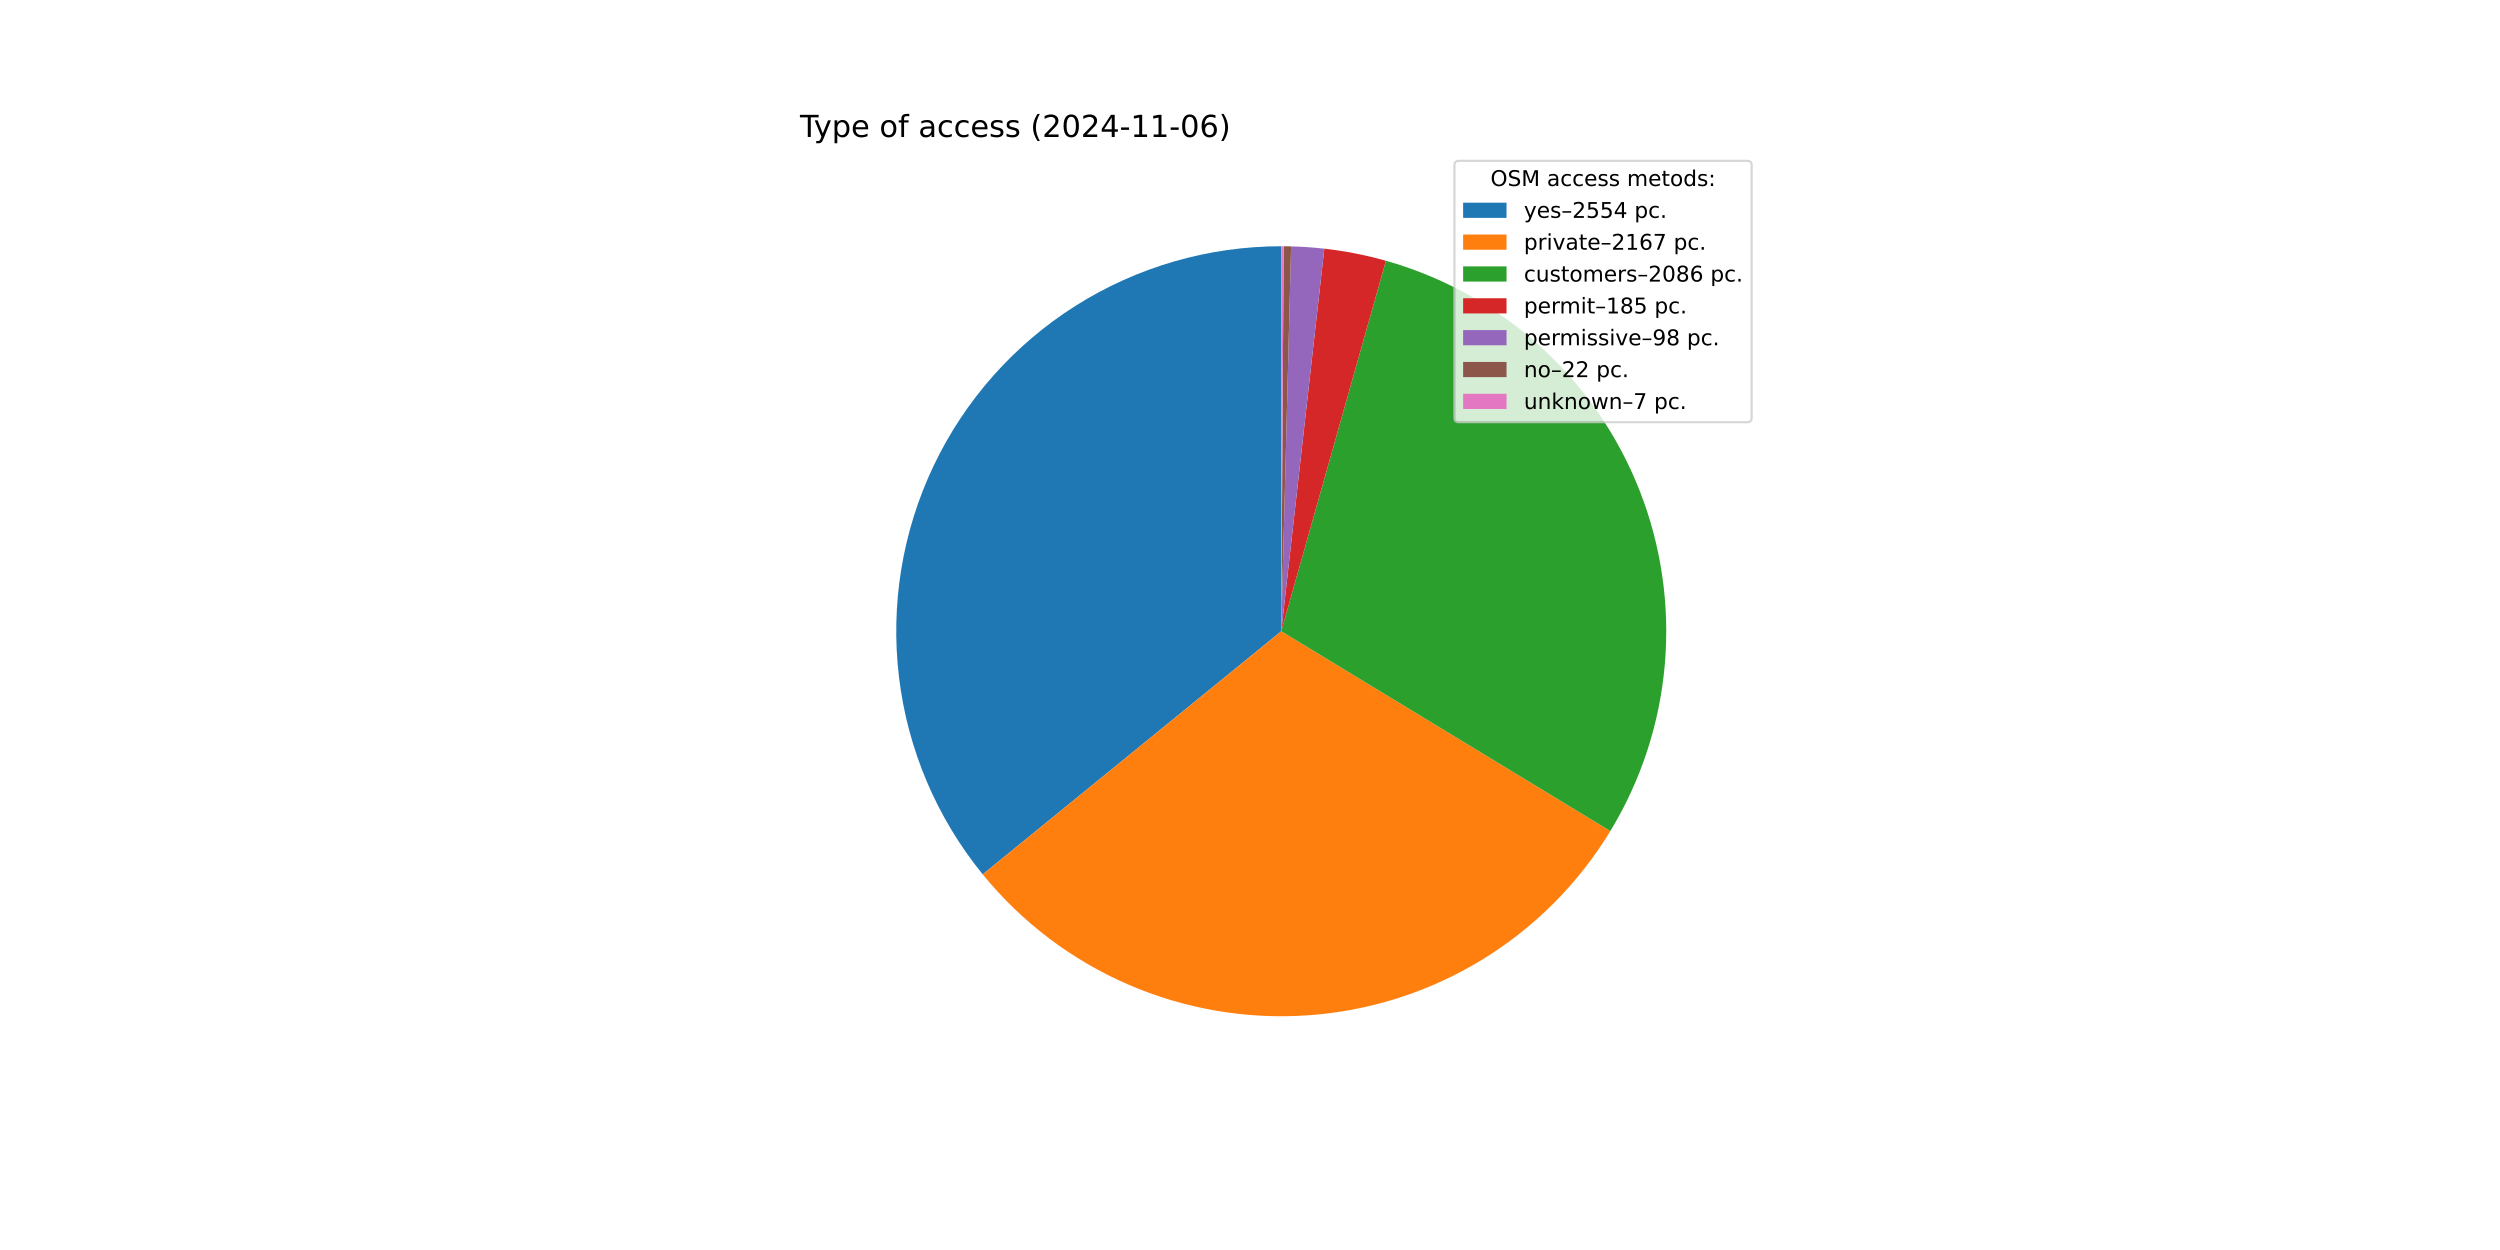
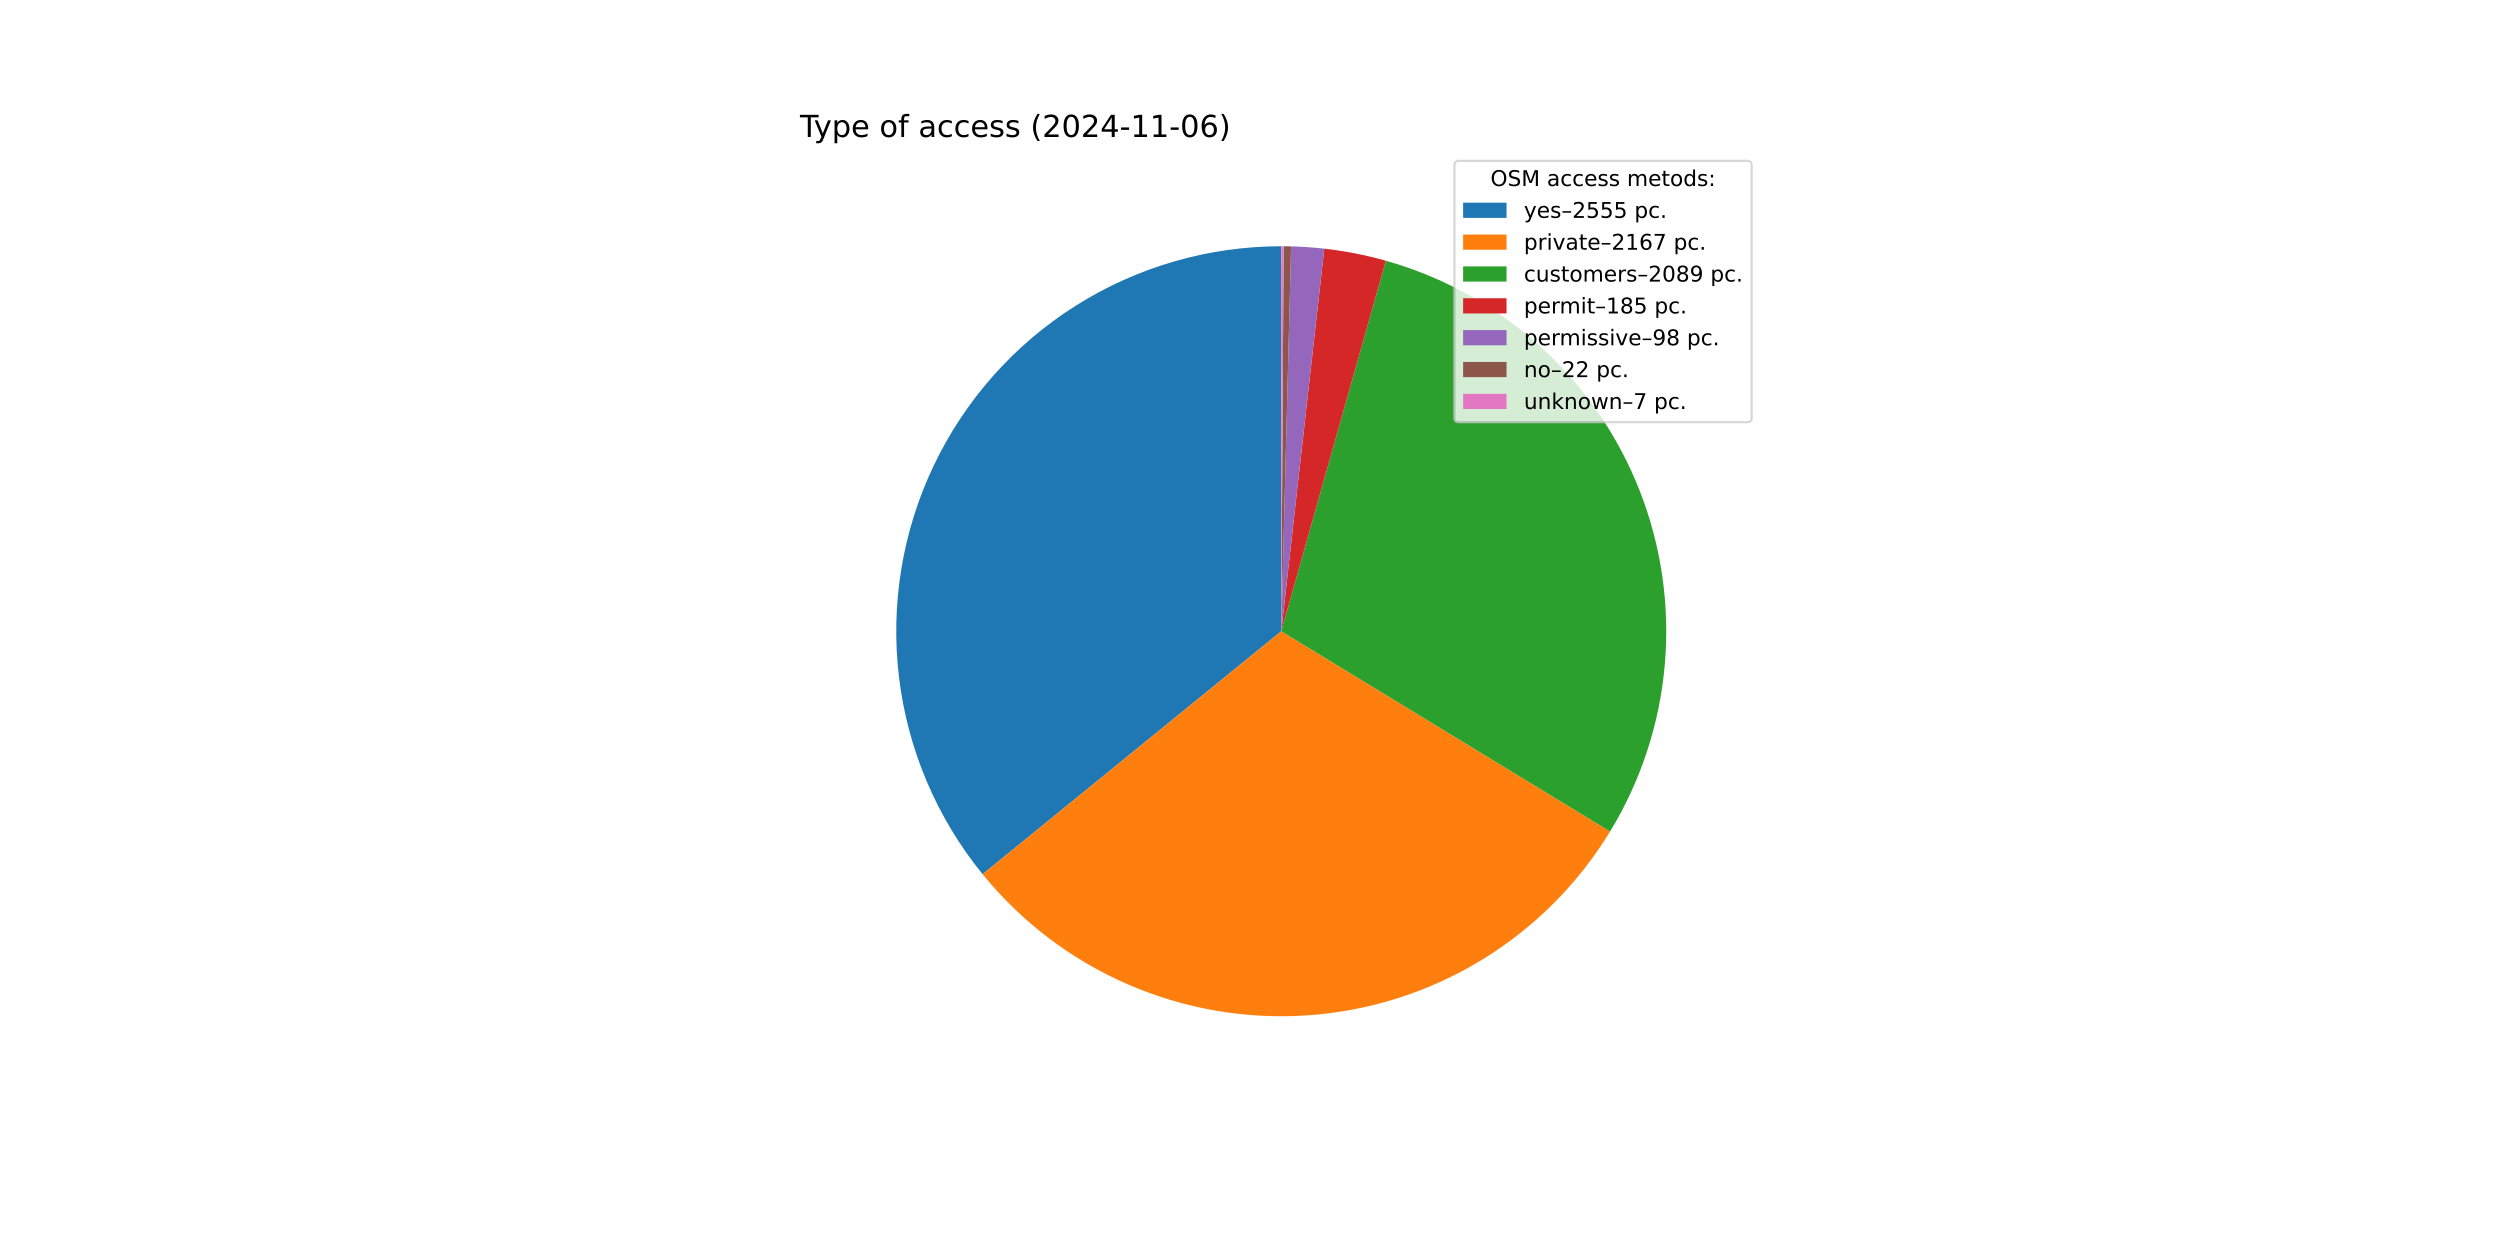
<svg xmlns="http://www.w3.org/2000/svg" xmlns:xlink="http://www.w3.org/1999/xlink" width="1152pt" height="576pt" viewBox="0 0 1152 576" version="1.1">
  <defs>
    <style type="text/css">*{stroke-linejoin: round; stroke-linecap: butt}</style>
  </defs>
  <g id="figure_1">
    <g id="patch_1">
      <path d="M 0 576  L 1152 576  L 1152 0  L 0 0  z " style="fill: #ffffff" />
    </g>
    <g id="axes_1">
      <g id="patch_2">
-         <path d="M 590.4 113.472  C 556.856 113.472 523.99 122.986 495.632 140.904  C 467.275 158.823 444.573 184.422 430.172 214.718  C 415.772 245.013 410.254 278.781 414.264 312.085  C 418.273 345.388 431.647 376.882 452.827 402.894  L 590.4 290.88  z " style="fill: #1f77b4" />
+         <path d="M 590.4 113.472  C 556.862 113.472 524.001 122.982 495.647 140.895  C 467.293 158.808 444.591 184.399 430.187 214.687  C 415.783 244.975 410.259 278.735 414.258 312.034  C 418.257 345.333 431.618 376.825 452.784 402.841  L 590.4 290.88  z " style="fill: #1f77b4" />
      </g>
      <g id="patch_3">
-         <path d="M 452.827 402.894  C 470.764 424.925 493.734 442.328 519.797 453.634  C 545.86 464.94 574.261 469.822 602.603 467.868  C 630.946 465.914 658.408 457.18 682.673 442.403  C 706.937 427.627 727.301 407.236 742.045 382.952  L 590.4 290.88  z " style="fill: #ff7f0e" />
+         <path d="M 452.784 402.841  C 470.703 424.866 493.65 442.271 519.691 453.588  C 545.732 464.904 574.113 469.806 602.441 467.879  C 630.769 465.952 658.224 457.252 682.493 442.513  C 706.761 427.774 727.14 407.422 741.911 383.173  L 590.4 290.88  z " style="fill: #ff7f0e" />
      </g>
      <g id="patch_4">
-         <path d="M 742.045 382.952  C 756.234 359.584 764.83 333.249 767.162 306.011  C 769.493 278.772 765.497 251.36 755.487 225.92  C 745.477 200.48 729.721 177.695 709.452 159.35  C 689.183 141.004 664.946 127.589 638.638 120.156  L 590.4 290.88  z " style="fill: #2ca02c" />
+         <path d="M 741.911 383.173  C 756.146 359.805 764.783 333.457 767.146 306.197  C 769.508 278.937 765.532 251.496 755.529 226.027  C 745.527 200.559 729.767 177.746 709.485 159.379  C 689.203 141.012 664.944 127.584 638.611 120.148  L 590.4 290.88  z " style="fill: #2ca02c" />
      </g>
      <g id="patch_5">
-         <path d="M 638.638 120.156  C 633.991 118.843 629.293 117.72 624.555 116.791  C 619.816 115.861 615.042 115.125 610.244 114.585  L 590.4 290.88  z " style="fill: #d62728" />
+         <path d="M 638.611 120.148  C 633.967 118.837 629.271 117.716 624.536 116.787  C 619.8 115.858 615.028 115.124 610.233 114.584  L 590.4 290.88  z " style="fill: #d62728" />
      </g>
      <g id="patch_6">
-         <path d="M 610.244 114.585  C 607.703 114.299 605.155 114.068 602.604 113.892  C 600.052 113.716 597.497 113.596 594.94 113.53  L 590.4 290.88  z " style="fill: #9467bd" />
+         <path d="M 610.233 114.584  C 607.693 114.298 605.147 114.067 602.597 113.892  C 600.047 113.716 597.493 113.595 594.938 113.53  L 590.4 290.88  z " style="fill: #9467bd" />
      </g>
      <g id="patch_7">
-         <path d="M 594.94 113.53  C 594.367 113.515 593.793 113.504 593.219 113.494  C 592.644 113.485 592.07 113.479 591.496 113.475  L 590.4 290.88  z " style="fill: #8c564b" />
+         <path d="M 594.938 113.53  C 594.364 113.515 593.79 113.503 593.217 113.494  C 592.643 113.485 592.069 113.479 591.495 113.475  L 590.4 290.88  z " style="fill: #8c564b" />
      </g>
      <g id="patch_8">
-         <path d="M 591.496 113.475  C 591.314 113.474 591.131 113.473 590.948 113.473  C 590.766 113.472 590.583 113.472 590.4 113.472  L 590.4 290.88  z " style="fill: #e377c2" />
+         <path d="M 591.495 113.475  C 591.313 113.474 591.13 113.473 590.948 113.473  C 590.765 113.472 590.583 113.472 590.4 113.472  L 590.4 290.88  z " style="fill: #e377c2" />
      </g>
      <g id="matplotlib.axis_1" />
      <g id="matplotlib.axis_2" />
      <g id="text_1">
        <g transform="translate(368.64 63.12) scale(0.14 -0.14)">
          <defs>
            <path id="DejaVuSans-54" d="M -19 4666  L 3928 4666  L 3928 4134  L 2272 4134  L 2272 0  L 1638 0  L 1638 4134  L -19 4134  L -19 4666  z " transform="scale(0.015625)" />
            <path id="DejaVuSans-79" d="M 2059 -325  Q 1816 -950 1584 -1140  Q 1353 -1331 966 -1331  L 506 -1331  L 506 -850  L 844 -850  Q 1081 -850 1212 -737  Q 1344 -625 1503 -206  L 1606 56  L 191 3500  L 800 3500  L 1894 763  L 2988 3500  L 3597 3500  L 2059 -325  z " transform="scale(0.015625)" />
            <path id="DejaVuSans-70" d="M 1159 525  L 1159 -1331  L 581 -1331  L 581 3500  L 1159 3500  L 1159 2969  Q 1341 3281 1617 3432  Q 1894 3584 2278 3584  Q 2916 3584 3314 3078  Q 3713 2572 3713 1747  Q 3713 922 3314 415  Q 2916 -91 2278 -91  Q 1894 -91 1617 61  Q 1341 213 1159 525  z M 3116 1747  Q 3116 2381 2855 2742  Q 2594 3103 2138 3103  Q 1681 3103 1420 2742  Q 1159 2381 1159 1747  Q 1159 1113 1420 752  Q 1681 391 2138 391  Q 2594 391 2855 752  Q 3116 1113 3116 1747  z " transform="scale(0.015625)" />
            <path id="DejaVuSans-65" d="M 3597 1894  L 3597 1613  L 953 1613  Q 991 1019 1311 708  Q 1631 397 2203 397  Q 2534 397 2845 478  Q 3156 559 3463 722  L 3463 178  Q 3153 47 2828 -22  Q 2503 -91 2169 -91  Q 1331 -91 842 396  Q 353 884 353 1716  Q 353 2575 817 3079  Q 1281 3584 2069 3584  Q 2775 3584 3186 3129  Q 3597 2675 3597 1894  z M 3022 2063  Q 3016 2534 2758 2815  Q 2500 3097 2075 3097  Q 1594 3097 1305 2825  Q 1016 2553 972 2059  L 3022 2063  z " transform="scale(0.015625)" />
            <path id="DejaVuSans-20" transform="scale(0.015625)" />
            <path id="DejaVuSans-6f" d="M 1959 3097  Q 1497 3097 1228 2736  Q 959 2375 959 1747  Q 959 1119 1226 758  Q 1494 397 1959 397  Q 2419 397 2687 759  Q 2956 1122 2956 1747  Q 2956 2369 2687 2733  Q 2419 3097 1959 3097  z M 1959 3584  Q 2709 3584 3137 3096  Q 3566 2609 3566 1747  Q 3566 888 3137 398  Q 2709 -91 1959 -91  Q 1206 -91 779 398  Q 353 888 353 1747  Q 353 2609 779 3096  Q 1206 3584 1959 3584  z " transform="scale(0.015625)" />
            <path id="DejaVuSans-66" d="M 2375 4863  L 2375 4384  L 1825 4384  Q 1516 4384 1395 4259  Q 1275 4134 1275 3809  L 1275 3500  L 2222 3500  L 2222 3053  L 1275 3053  L 1275 0  L 697 0  L 697 3053  L 147 3053  L 147 3500  L 697 3500  L 697 3744  Q 697 4328 969 4595  Q 1241 4863 1831 4863  L 2375 4863  z " transform="scale(0.015625)" />
            <path id="DejaVuSans-61" d="M 2194 1759  Q 1497 1759 1228 1600  Q 959 1441 959 1056  Q 959 750 1161 570  Q 1363 391 1709 391  Q 2188 391 2477 730  Q 2766 1069 2766 1631  L 2766 1759  L 2194 1759  z M 3341 1997  L 3341 0  L 2766 0  L 2766 531  Q 2569 213 2275 61  Q 1981 -91 1556 -91  Q 1019 -91 701 211  Q 384 513 384 1019  Q 384 1609 779 1909  Q 1175 2209 1959 2209  L 2766 2209  L 2766 2266  Q 2766 2663 2505 2880  Q 2244 3097 1772 3097  Q 1472 3097 1187 3025  Q 903 2953 641 2809  L 641 3341  Q 956 3463 1253 3523  Q 1550 3584 1831 3584  Q 2591 3584 2966 3190  Q 3341 2797 3341 1997  z " transform="scale(0.015625)" />
            <path id="DejaVuSans-63" d="M 3122 3366  L 3122 2828  Q 2878 2963 2633 3030  Q 2388 3097 2138 3097  Q 1578 3097 1268 2742  Q 959 2388 959 1747  Q 959 1106 1268 751  Q 1578 397 2138 397  Q 2388 397 2633 464  Q 2878 531 3122 666  L 3122 134  Q 2881 22 2623 -34  Q 2366 -91 2075 -91  Q 1284 -91 818 406  Q 353 903 353 1747  Q 353 2603 823 3093  Q 1294 3584 2113 3584  Q 2378 3584 2631 3529  Q 2884 3475 3122 3366  z " transform="scale(0.015625)" />
            <path id="DejaVuSans-73" d="M 2834 3397  L 2834 2853  Q 2591 2978 2328 3040  Q 2066 3103 1784 3103  Q 1356 3103 1142 2972  Q 928 2841 928 2578  Q 928 2378 1081 2264  Q 1234 2150 1697 2047  L 1894 2003  Q 2506 1872 2764 1633  Q 3022 1394 3022 966  Q 3022 478 2636 193  Q 2250 -91 1575 -91  Q 1294 -91 989 -36  Q 684 19 347 128  L 347 722  Q 666 556 975 473  Q 1284 391 1588 391  Q 1994 391 2212 530  Q 2431 669 2431 922  Q 2431 1156 2273 1281  Q 2116 1406 1581 1522  L 1381 1569  Q 847 1681 609 1914  Q 372 2147 372 2553  Q 372 3047 722 3315  Q 1072 3584 1716 3584  Q 2034 3584 2315 3537  Q 2597 3491 2834 3397  z " transform="scale(0.015625)" />
            <path id="DejaVuSans-28" d="M 1984 4856  Q 1566 4138 1362 3434  Q 1159 2731 1159 2009  Q 1159 1288 1364 580  Q 1569 -128 1984 -844  L 1484 -844  Q 1016 -109 783 600  Q 550 1309 550 2009  Q 550 2706 781 3412  Q 1013 4119 1484 4856  L 1984 4856  z " transform="scale(0.015625)" />
            <path id="DejaVuSans-32" d="M 1228 531  L 3431 531  L 3431 0  L 469 0  L 469 531  Q 828 903 1448 1529  Q 2069 2156 2228 2338  Q 2531 2678 2651 2914  Q 2772 3150 2772 3378  Q 2772 3750 2511 3984  Q 2250 4219 1831 4219  Q 1534 4219 1204 4116  Q 875 4013 500 3803  L 500 4441  Q 881 4594 1212 4672  Q 1544 4750 1819 4750  Q 2544 4750 2975 4387  Q 3406 4025 3406 3419  Q 3406 3131 3298 2873  Q 3191 2616 2906 2266  Q 2828 2175 2409 1742  Q 1991 1309 1228 531  z " transform="scale(0.015625)" />
            <path id="DejaVuSans-30" d="M 2034 4250  Q 1547 4250 1301 3770  Q 1056 3291 1056 2328  Q 1056 1369 1301 889  Q 1547 409 2034 409  Q 2525 409 2770 889  Q 3016 1369 3016 2328  Q 3016 3291 2770 3770  Q 2525 4250 2034 4250  z M 2034 4750  Q 2819 4750 3233 4129  Q 3647 3509 3647 2328  Q 3647 1150 3233 529  Q 2819 -91 2034 -91  Q 1250 -91 836 529  Q 422 1150 422 2328  Q 422 3509 836 4129  Q 1250 4750 2034 4750  z " transform="scale(0.015625)" />
            <path id="DejaVuSans-34" d="M 2419 4116  L 825 1625  L 2419 1625  L 2419 4116  z M 2253 4666  L 3047 4666  L 3047 1625  L 3713 1625  L 3713 1100  L 3047 1100  L 3047 0  L 2419 0  L 2419 1100  L 313 1100  L 313 1709  L 2253 4666  z " transform="scale(0.015625)" />
            <path id="DejaVuSans-2d" d="M 313 2009  L 1997 2009  L 1997 1497  L 313 1497  L 313 2009  z " transform="scale(0.015625)" />
            <path id="DejaVuSans-31" d="M 794 531  L 1825 531  L 1825 4091  L 703 3866  L 703 4441  L 1819 4666  L 2450 4666  L 2450 531  L 3481 531  L 3481 0  L 794 0  L 794 531  z " transform="scale(0.015625)" />
            <path id="DejaVuSans-36" d="M 2113 2584  Q 1688 2584 1439 2293  Q 1191 2003 1191 1497  Q 1191 994 1439 701  Q 1688 409 2113 409  Q 2538 409 2786 701  Q 3034 994 3034 1497  Q 3034 2003 2786 2293  Q 2538 2584 2113 2584  z M 3366 4563  L 3366 3988  Q 3128 4100 2886 4159  Q 2644 4219 2406 4219  Q 1781 4219 1451 3797  Q 1122 3375 1075 2522  Q 1259 2794 1537 2939  Q 1816 3084 2150 3084  Q 2853 3084 3261 2657  Q 3669 2231 3669 1497  Q 3669 778 3244 343  Q 2819 -91 2113 -91  Q 1303 -91 875 529  Q 447 1150 447 2328  Q 447 3434 972 4092  Q 1497 4750 2381 4750  Q 2619 4750 2861 4703  Q 3103 4656 3366 4563  z " transform="scale(0.015625)" />
            <path id="DejaVuSans-29" d="M 513 4856  L 1013 4856  Q 1481 4119 1714 3412  Q 1947 2706 1947 2009  Q 1947 1309 1714 600  Q 1481 -109 1013 -844  L 513 -844  Q 928 -128 1133 580  Q 1338 1288 1338 2009  Q 1338 2731 1133 3434  Q 928 4138 513 4856  z " transform="scale(0.015625)" />
          </defs>
          <use xlink:href="#DejaVuSans-54" />
          <use xlink:href="#DejaVuSans-79" x="45.459" />
          <use xlink:href="#DejaVuSans-70" x="104.639" />
          <use xlink:href="#DejaVuSans-65" x="168.115" />
          <use xlink:href="#DejaVuSans-20" x="229.639" />
          <use xlink:href="#DejaVuSans-6f" x="261.426" />
          <use xlink:href="#DejaVuSans-66" x="322.607" />
          <use xlink:href="#DejaVuSans-20" x="357.812" />
          <use xlink:href="#DejaVuSans-61" x="389.6" />
          <use xlink:href="#DejaVuSans-63" x="450.879" />
          <use xlink:href="#DejaVuSans-63" x="505.859" />
          <use xlink:href="#DejaVuSans-65" x="560.84" />
          <use xlink:href="#DejaVuSans-73" x="622.363" />
          <use xlink:href="#DejaVuSans-73" x="674.463" />
          <use xlink:href="#DejaVuSans-20" x="726.562" />
          <use xlink:href="#DejaVuSans-28" x="758.35" />
          <use xlink:href="#DejaVuSans-32" x="797.363" />
          <use xlink:href="#DejaVuSans-30" x="860.986" />
          <use xlink:href="#DejaVuSans-32" x="924.609" />
          <use xlink:href="#DejaVuSans-34" x="988.232" />
          <use xlink:href="#DejaVuSans-2d" x="1051.855" />
          <use xlink:href="#DejaVuSans-31" x="1087.939" />
          <use xlink:href="#DejaVuSans-31" x="1151.562" />
          <use xlink:href="#DejaVuSans-2d" x="1215.186" />
          <use xlink:href="#DejaVuSans-30" x="1251.27" />
          <use xlink:href="#DejaVuSans-36" x="1314.893" />
          <use xlink:href="#DejaVuSans-29" x="1378.516" />
        </g>
      </g>
      <g id="legend_1">
        <g id="patch_9">
          <path d="M 672.208 194.545  L 805.16 194.545  Q 807.16 194.545 807.16 192.545  L 807.16 76.12  Q 807.16 74.12 805.16 74.12  L 672.208 74.12  Q 670.208 74.12 670.208 76.12  L 670.208 192.545  Q 670.208 194.545 672.208 194.545  z " style="fill: #ffffff; opacity: 0.8; stroke: #cccccc; stroke-linejoin: miter" />
        </g>
        <g id="text_2">
          <g transform="translate(686.8038 85.71844) scale(0.1 -0.1)">
            <defs>
              <path id="DejaVuSans-4f" d="M 2522 4238  Q 1834 4238 1429 3725  Q 1025 3213 1025 2328  Q 1025 1447 1429 934  Q 1834 422 2522 422  Q 3209 422 3611 934  Q 4013 1447 4013 2328  Q 4013 3213 3611 3725  Q 3209 4238 2522 4238  z M 2522 4750  Q 3503 4750 4090 4092  Q 4678 3434 4678 2328  Q 4678 1225 4090 567  Q 3503 -91 2522 -91  Q 1538 -91 948 565  Q 359 1222 359 2328  Q 359 3434 948 4092  Q 1538 4750 2522 4750  z " transform="scale(0.015625)" />
              <path id="DejaVuSans-53" d="M 3425 4513  L 3425 3897  Q 3066 4069 2747 4153  Q 2428 4238 2131 4238  Q 1616 4238 1336 4038  Q 1056 3838 1056 3469  Q 1056 3159 1242 3001  Q 1428 2844 1947 2747  L 2328 2669  Q 3034 2534 3370 2195  Q 3706 1856 3706 1288  Q 3706 609 3251 259  Q 2797 -91 1919 -91  Q 1588 -91 1214 -16  Q 841 59 441 206  L 441 856  Q 825 641 1194 531  Q 1563 422 1919 422  Q 2459 422 2753 634  Q 3047 847 3047 1241  Q 3047 1584 2836 1778  Q 2625 1972 2144 2069  L 1759 2144  Q 1053 2284 737 2584  Q 422 2884 422 3419  Q 422 4038 858 4394  Q 1294 4750 2059 4750  Q 2388 4750 2728 4690  Q 3069 4631 3425 4513  z " transform="scale(0.015625)" />
              <path id="DejaVuSans-4d" d="M 628 4666  L 1569 4666  L 2759 1491  L 3956 4666  L 4897 4666  L 4897 0  L 4281 0  L 4281 4097  L 3078 897  L 2444 897  L 1241 4097  L 1241 0  L 628 0  L 628 4666  z " transform="scale(0.015625)" />
              <path id="DejaVuSans-6d" d="M 3328 2828  Q 3544 3216 3844 3400  Q 4144 3584 4550 3584  Q 5097 3584 5394 3201  Q 5691 2819 5691 2113  L 5691 0  L 5113 0  L 5113 2094  Q 5113 2597 4934 2840  Q 4756 3084 4391 3084  Q 3944 3084 3684 2787  Q 3425 2491 3425 1978  L 3425 0  L 2847 0  L 2847 2094  Q 2847 2600 2669 2842  Q 2491 3084 2119 3084  Q 1678 3084 1418 2786  Q 1159 2488 1159 1978  L 1159 0  L 581 0  L 581 3500  L 1159 3500  L 1159 2956  Q 1356 3278 1631 3431  Q 1906 3584 2284 3584  Q 2666 3584 2933 3390  Q 3200 3197 3328 2828  z " transform="scale(0.015625)" />
              <path id="DejaVuSans-74" d="M 1172 4494  L 1172 3500  L 2356 3500  L 2356 3053  L 1172 3053  L 1172 1153  Q 1172 725 1289 603  Q 1406 481 1766 481  L 2356 481  L 2356 0  L 1766 0  Q 1100 0 847 248  Q 594 497 594 1153  L 594 3053  L 172 3053  L 172 3500  L 594 3500  L 594 4494  L 1172 4494  z " transform="scale(0.015625)" />
              <path id="DejaVuSans-64" d="M 2906 2969  L 2906 4863  L 3481 4863  L 3481 0  L 2906 0  L 2906 525  Q 2725 213 2448 61  Q 2172 -91 1784 -91  Q 1150 -91 751 415  Q 353 922 353 1747  Q 353 2572 751 3078  Q 1150 3584 1784 3584  Q 2172 3584 2448 3432  Q 2725 3281 2906 2969  z M 947 1747  Q 947 1113 1208 752  Q 1469 391 1925 391  Q 2381 391 2643 752  Q 2906 1113 2906 1747  Q 2906 2381 2643 2742  Q 2381 3103 1925 3103  Q 1469 3103 1208 2742  Q 947 2381 947 1747  z " transform="scale(0.015625)" />
              <path id="DejaVuSans-3a" d="M 750 794  L 1409 794  L 1409 0  L 750 0  L 750 794  z M 750 3309  L 1409 3309  L 1409 2516  L 750 2516  L 750 3309  z " transform="scale(0.015625)" />
            </defs>
            <use xlink:href="#DejaVuSans-4f" />
            <use xlink:href="#DejaVuSans-53" x="78.711" />
            <use xlink:href="#DejaVuSans-4d" x="142.188" />
            <use xlink:href="#DejaVuSans-20" x="228.467" />
            <use xlink:href="#DejaVuSans-61" x="260.254" />
            <use xlink:href="#DejaVuSans-63" x="321.533" />
            <use xlink:href="#DejaVuSans-63" x="376.514" />
            <use xlink:href="#DejaVuSans-65" x="431.494" />
            <use xlink:href="#DejaVuSans-73" x="493.018" />
            <use xlink:href="#DejaVuSans-73" x="545.117" />
            <use xlink:href="#DejaVuSans-20" x="597.217" />
            <use xlink:href="#DejaVuSans-6d" x="629.004" />
            <use xlink:href="#DejaVuSans-65" x="726.416" />
            <use xlink:href="#DejaVuSans-74" x="787.939" />
            <use xlink:href="#DejaVuSans-6f" x="827.148" />
            <use xlink:href="#DejaVuSans-64" x="888.33" />
            <use xlink:href="#DejaVuSans-73" x="951.807" />
            <use xlink:href="#DejaVuSans-3a" x="1003.906" />
          </g>
        </g>
        <g id="patch_10">
          <path d="M 674.208 100.397  L 694.208 100.397  L 694.208 93.397  L 674.208 93.397  z " style="fill: #1f77b4" />
        </g>
        <g id="text_3">
          <g transform="translate(702.2084 100.3966) scale(0.1 -0.1)">
            <defs>
              <path id="DejaVuSans-2013" d="M 313 1978  L 2888 1978  L 2888 1528  L 313 1528  L 313 1978  z " transform="scale(0.015625)" />
              <path id="DejaVuSans-35" d="M 691 4666  L 3169 4666  L 3169 4134  L 1269 4134  L 1269 2991  Q 1406 3038 1543 3061  Q 1681 3084 1819 3084  Q 2600 3084 3056 2656  Q 3513 2228 3513 1497  Q 3513 744 3044 326  Q 2575 -91 1722 -91  Q 1428 -91 1123 -41  Q 819 9 494 109  L 494 744  Q 775 591 1075 516  Q 1375 441 1709 441  Q 2250 441 2565 725  Q 2881 1009 2881 1497  Q 2881 1984 2565 2268  Q 2250 2553 1709 2553  Q 1456 2553 1204 2497  Q 953 2441 691 2322  L 691 4666  z " transform="scale(0.015625)" />
              <path id="DejaVuSans-2e" d="M 684 794  L 1344 794  L 1344 0  L 684 0  L 684 794  z " transform="scale(0.015625)" />
            </defs>
            <use xlink:href="#DejaVuSans-79" />
            <use xlink:href="#DejaVuSans-65" x="59.18" />
            <use xlink:href="#DejaVuSans-73" x="120.703" />
            <use xlink:href="#DejaVuSans-2013" x="172.803" />
            <use xlink:href="#DejaVuSans-32" x="222.803" />
            <use xlink:href="#DejaVuSans-35" x="286.426" />
            <use xlink:href="#DejaVuSans-35" x="350.049" />
-             <use xlink:href="#DejaVuSans-34" x="413.672" />
+             <use xlink:href="#DejaVuSans-35" x="413.672" />
            <use xlink:href="#DejaVuSans-20" x="477.295" />
            <use xlink:href="#DejaVuSans-70" x="509.082" />
            <use xlink:href="#DejaVuSans-63" x="572.559" />
            <use xlink:href="#DejaVuSans-2e" x="627.539" />
          </g>
        </g>
        <g id="patch_11">
          <path d="M 674.208 115.075  L 694.208 115.075  L 694.208 108.075  L 674.208 108.075  z " style="fill: #ff7f0e" />
        </g>
        <g id="text_4">
          <g transform="translate(702.2084 115.0747) scale(0.1 -0.1)">
            <defs>
              <path id="DejaVuSans-72" d="M 2631 2963  Q 2534 3019 2420 3045  Q 2306 3072 2169 3072  Q 1681 3072 1420 2755  Q 1159 2438 1159 1844  L 1159 0  L 581 0  L 581 3500  L 1159 3500  L 1159 2956  Q 1341 3275 1631 3429  Q 1922 3584 2338 3584  Q 2397 3584 2469 3576  Q 2541 3569 2628 3553  L 2631 2963  z " transform="scale(0.015625)" />
              <path id="DejaVuSans-69" d="M 603 3500  L 1178 3500  L 1178 0  L 603 0  L 603 3500  z M 603 4863  L 1178 4863  L 1178 4134  L 603 4134  L 603 4863  z " transform="scale(0.015625)" />
              <path id="DejaVuSans-76" d="M 191 3500  L 800 3500  L 1894 563  L 2988 3500  L 3597 3500  L 2284 0  L 1503 0  L 191 3500  z " transform="scale(0.015625)" />
              <path id="DejaVuSans-37" d="M 525 4666  L 3525 4666  L 3525 4397  L 1831 0  L 1172 0  L 2766 4134  L 525 4134  L 525 4666  z " transform="scale(0.015625)" />
            </defs>
            <use xlink:href="#DejaVuSans-70" />
            <use xlink:href="#DejaVuSans-72" x="63.477" />
            <use xlink:href="#DejaVuSans-69" x="104.59" />
            <use xlink:href="#DejaVuSans-76" x="132.373" />
            <use xlink:href="#DejaVuSans-61" x="191.553" />
            <use xlink:href="#DejaVuSans-74" x="252.832" />
            <use xlink:href="#DejaVuSans-65" x="292.041" />
            <use xlink:href="#DejaVuSans-2013" x="353.564" />
            <use xlink:href="#DejaVuSans-32" x="403.564" />
            <use xlink:href="#DejaVuSans-31" x="467.188" />
            <use xlink:href="#DejaVuSans-36" x="530.811" />
            <use xlink:href="#DejaVuSans-37" x="594.434" />
            <use xlink:href="#DejaVuSans-20" x="658.057" />
            <use xlink:href="#DejaVuSans-70" x="689.844" />
            <use xlink:href="#DejaVuSans-63" x="753.32" />
            <use xlink:href="#DejaVuSans-2e" x="808.301" />
          </g>
        </g>
        <g id="patch_12">
          <path d="M 674.208 129.753  L 694.208 129.753  L 694.208 122.753  L 674.208 122.753  z " style="fill: #2ca02c" />
        </g>
        <g id="text_5">
          <g transform="translate(702.2084 129.7528) scale(0.1 -0.1)">
            <defs>
              <path id="DejaVuSans-75" d="M 544 1381  L 544 3500  L 1119 3500  L 1119 1403  Q 1119 906 1312 657  Q 1506 409 1894 409  Q 2359 409 2629 706  Q 2900 1003 2900 1516  L 2900 3500  L 3475 3500  L 3475 0  L 2900 0  L 2900 538  Q 2691 219 2414 64  Q 2138 -91 1772 -91  Q 1169 -91 856 284  Q 544 659 544 1381  z M 1991 3584  L 1991 3584  z " transform="scale(0.015625)" />
              <path id="DejaVuSans-38" d="M 2034 2216  Q 1584 2216 1326 1975  Q 1069 1734 1069 1313  Q 1069 891 1326 650  Q 1584 409 2034 409  Q 2484 409 2743 651  Q 3003 894 3003 1313  Q 3003 1734 2745 1975  Q 2488 2216 2034 2216  z M 1403 2484  Q 997 2584 770 2862  Q 544 3141 544 3541  Q 544 4100 942 4425  Q 1341 4750 2034 4750  Q 2731 4750 3128 4425  Q 3525 4100 3525 3541  Q 3525 3141 3298 2862  Q 3072 2584 2669 2484  Q 3125 2378 3379 2068  Q 3634 1759 3634 1313  Q 3634 634 3220 271  Q 2806 -91 2034 -91  Q 1263 -91 848 271  Q 434 634 434 1313  Q 434 1759 690 2068  Q 947 2378 1403 2484  z M 1172 3481  Q 1172 3119 1398 2916  Q 1625 2713 2034 2713  Q 2441 2713 2670 2916  Q 2900 3119 2900 3481  Q 2900 3844 2670 4047  Q 2441 4250 2034 4250  Q 1625 4250 1398 4047  Q 1172 3844 1172 3481  z " transform="scale(0.015625)" />
+               <path id="DejaVuSans-39" d="M 703 97  L 703 672  Q 941 559 1184 500  Q 1428 441 1663 441  Q 2288 441 2617 861  Q 2947 1281 2994 2138  Q 2813 1869 2534 1725  Q 2256 1581 1919 1581  Q 1219 1581 811 2004  Q 403 2428 403 3163  Q 403 3881 828 4315  Q 1253 4750 1959 4750  Q 2769 4750 3195 4129  Q 3622 3509 3622 2328  Q 3622 1225 3098 567  Q 2575 -91 1691 -91  Q 1453 -91 1209 -44  Q 966 3 703 97  z M 1959 2075  Q 2384 2075 2632 2365  Q 2881 2656 2881 3163  Q 2881 3666 2632 3958  Q 2384 4250 1959 4250  Q 1534 4250 1286 3958  Q 1038 3666 1038 3163  Q 1038 2656 1286 2365  Q 1534 2075 1959 2075  z " transform="scale(0.015625)" />
            </defs>
            <use xlink:href="#DejaVuSans-63" />
            <use xlink:href="#DejaVuSans-75" x="54.98" />
            <use xlink:href="#DejaVuSans-73" x="118.359" />
            <use xlink:href="#DejaVuSans-74" x="170.459" />
            <use xlink:href="#DejaVuSans-6f" x="209.668" />
            <use xlink:href="#DejaVuSans-6d" x="270.85" />
            <use xlink:href="#DejaVuSans-65" x="368.262" />
            <use xlink:href="#DejaVuSans-72" x="429.785" />
            <use xlink:href="#DejaVuSans-73" x="470.898" />
            <use xlink:href="#DejaVuSans-2013" x="522.998" />
            <use xlink:href="#DejaVuSans-32" x="572.998" />
            <use xlink:href="#DejaVuSans-30" x="636.621" />
            <use xlink:href="#DejaVuSans-38" x="700.244" />
-             <use xlink:href="#DejaVuSans-36" x="763.867" />
+             <use xlink:href="#DejaVuSans-39" x="763.867" />
            <use xlink:href="#DejaVuSans-20" x="827.49" />
            <use xlink:href="#DejaVuSans-70" x="859.277" />
            <use xlink:href="#DejaVuSans-63" x="922.754" />
            <use xlink:href="#DejaVuSans-2e" x="977.734" />
          </g>
        </g>
        <g id="patch_13">
          <path d="M 674.208 144.431  L 694.208 144.431  L 694.208 137.431  L 674.208 137.431  z " style="fill: #d62728" />
        </g>
        <g id="text_6">
          <g transform="translate(702.2084 144.4309) scale(0.1 -0.1)">
            <use xlink:href="#DejaVuSans-70" />
            <use xlink:href="#DejaVuSans-65" x="63.477" />
            <use xlink:href="#DejaVuSans-72" x="125" />
            <use xlink:href="#DejaVuSans-6d" x="164.363" />
            <use xlink:href="#DejaVuSans-69" x="261.775" />
            <use xlink:href="#DejaVuSans-74" x="289.559" />
            <use xlink:href="#DejaVuSans-2013" x="328.768" />
            <use xlink:href="#DejaVuSans-31" x="378.768" />
            <use xlink:href="#DejaVuSans-38" x="442.391" />
            <use xlink:href="#DejaVuSans-35" x="506.014" />
            <use xlink:href="#DejaVuSans-20" x="569.637" />
            <use xlink:href="#DejaVuSans-70" x="601.424" />
            <use xlink:href="#DejaVuSans-63" x="664.9" />
            <use xlink:href="#DejaVuSans-2e" x="719.881" />
          </g>
        </g>
        <g id="patch_14">
          <path d="M 674.208 159.109  L 694.208 159.109  L 694.208 152.109  L 674.208 152.109  z " style="fill: #9467bd" />
        </g>
        <g id="text_7">
          <g transform="translate(702.2084 159.1091) scale(0.1 -0.1)">
-             <defs>
-               <path id="DejaVuSans-39" d="M 703 97  L 703 672  Q 941 559 1184 500  Q 1428 441 1663 441  Q 2288 441 2617 861  Q 2947 1281 2994 2138  Q 2813 1869 2534 1725  Q 2256 1581 1919 1581  Q 1219 1581 811 2004  Q 403 2428 403 3163  Q 403 3881 828 4315  Q 1253 4750 1959 4750  Q 2769 4750 3195 4129  Q 3622 3509 3622 2328  Q 3622 1225 3098 567  Q 2575 -91 1691 -91  Q 1453 -91 1209 -44  Q 966 3 703 97  z M 1959 2075  Q 2384 2075 2632 2365  Q 2881 2656 2881 3163  Q 2881 3666 2632 3958  Q 2384 4250 1959 4250  Q 1534 4250 1286 3958  Q 1038 3666 1038 3163  Q 1038 2656 1286 2365  Q 1534 2075 1959 2075  z " transform="scale(0.015625)" />
-             </defs>
            <use xlink:href="#DejaVuSans-70" />
            <use xlink:href="#DejaVuSans-65" x="63.477" />
            <use xlink:href="#DejaVuSans-72" x="125" />
            <use xlink:href="#DejaVuSans-6d" x="164.363" />
            <use xlink:href="#DejaVuSans-69" x="261.775" />
            <use xlink:href="#DejaVuSans-73" x="289.559" />
            <use xlink:href="#DejaVuSans-73" x="341.658" />
            <use xlink:href="#DejaVuSans-69" x="393.758" />
            <use xlink:href="#DejaVuSans-76" x="421.541" />
            <use xlink:href="#DejaVuSans-65" x="480.721" />
            <use xlink:href="#DejaVuSans-2013" x="542.244" />
            <use xlink:href="#DejaVuSans-39" x="592.244" />
            <use xlink:href="#DejaVuSans-38" x="655.867" />
            <use xlink:href="#DejaVuSans-20" x="719.49" />
            <use xlink:href="#DejaVuSans-70" x="751.277" />
            <use xlink:href="#DejaVuSans-63" x="814.754" />
            <use xlink:href="#DejaVuSans-2e" x="869.734" />
          </g>
        </g>
        <g id="patch_15">
          <path d="M 674.208 173.787  L 694.208 173.787  L 694.208 166.787  L 674.208 166.787  z " style="fill: #8c564b" />
        </g>
        <g id="text_8">
          <g transform="translate(702.2084 173.7872) scale(0.1 -0.1)">
            <defs>
              <path id="DejaVuSans-6e" d="M 3513 2113  L 3513 0  L 2938 0  L 2938 2094  Q 2938 2591 2744 2837  Q 2550 3084 2163 3084  Q 1697 3084 1428 2787  Q 1159 2491 1159 1978  L 1159 0  L 581 0  L 581 3500  L 1159 3500  L 1159 2956  Q 1366 3272 1645 3428  Q 1925 3584 2291 3584  Q 2894 3584 3203 3211  Q 3513 2838 3513 2113  z " transform="scale(0.015625)" />
            </defs>
            <use xlink:href="#DejaVuSans-6e" />
            <use xlink:href="#DejaVuSans-6f" x="63.379" />
            <use xlink:href="#DejaVuSans-2013" x="124.561" />
            <use xlink:href="#DejaVuSans-32" x="174.561" />
            <use xlink:href="#DejaVuSans-32" x="238.184" />
            <use xlink:href="#DejaVuSans-20" x="301.807" />
            <use xlink:href="#DejaVuSans-70" x="333.594" />
            <use xlink:href="#DejaVuSans-63" x="397.07" />
            <use xlink:href="#DejaVuSans-2e" x="452.051" />
          </g>
        </g>
        <g id="patch_16">
          <path d="M 674.208 188.465  L 694.208 188.465  L 694.208 181.465  L 674.208 181.465  z " style="fill: #e377c2" />
        </g>
        <g id="text_9">
          <g transform="translate(702.2084 188.4653) scale(0.1 -0.1)">
            <defs>
              <path id="DejaVuSans-6b" d="M 581 4863  L 1159 4863  L 1159 1991  L 2875 3500  L 3609 3500  L 1753 1863  L 3688 0  L 2938 0  L 1159 1709  L 1159 0  L 581 0  L 581 4863  z " transform="scale(0.015625)" />
              <path id="DejaVuSans-77" d="M 269 3500  L 844 3500  L 1563 769  L 2278 3500  L 2956 3500  L 3675 769  L 4391 3500  L 4966 3500  L 4050 0  L 3372 0  L 2619 2869  L 1863 0  L 1184 0  L 269 3500  z " transform="scale(0.015625)" />
            </defs>
            <use xlink:href="#DejaVuSans-75" />
            <use xlink:href="#DejaVuSans-6e" x="63.379" />
            <use xlink:href="#DejaVuSans-6b" x="126.758" />
            <use xlink:href="#DejaVuSans-6e" x="184.668" />
            <use xlink:href="#DejaVuSans-6f" x="248.047" />
            <use xlink:href="#DejaVuSans-77" x="309.229" />
            <use xlink:href="#DejaVuSans-6e" x="391.016" />
            <use xlink:href="#DejaVuSans-2013" x="454.395" />
            <use xlink:href="#DejaVuSans-37" x="504.395" />
            <use xlink:href="#DejaVuSans-20" x="568.018" />
            <use xlink:href="#DejaVuSans-70" x="599.805" />
            <use xlink:href="#DejaVuSans-63" x="663.281" />
            <use xlink:href="#DejaVuSans-2e" x="718.262" />
          </g>
        </g>
      </g>
    </g>
  </g>
</svg>
